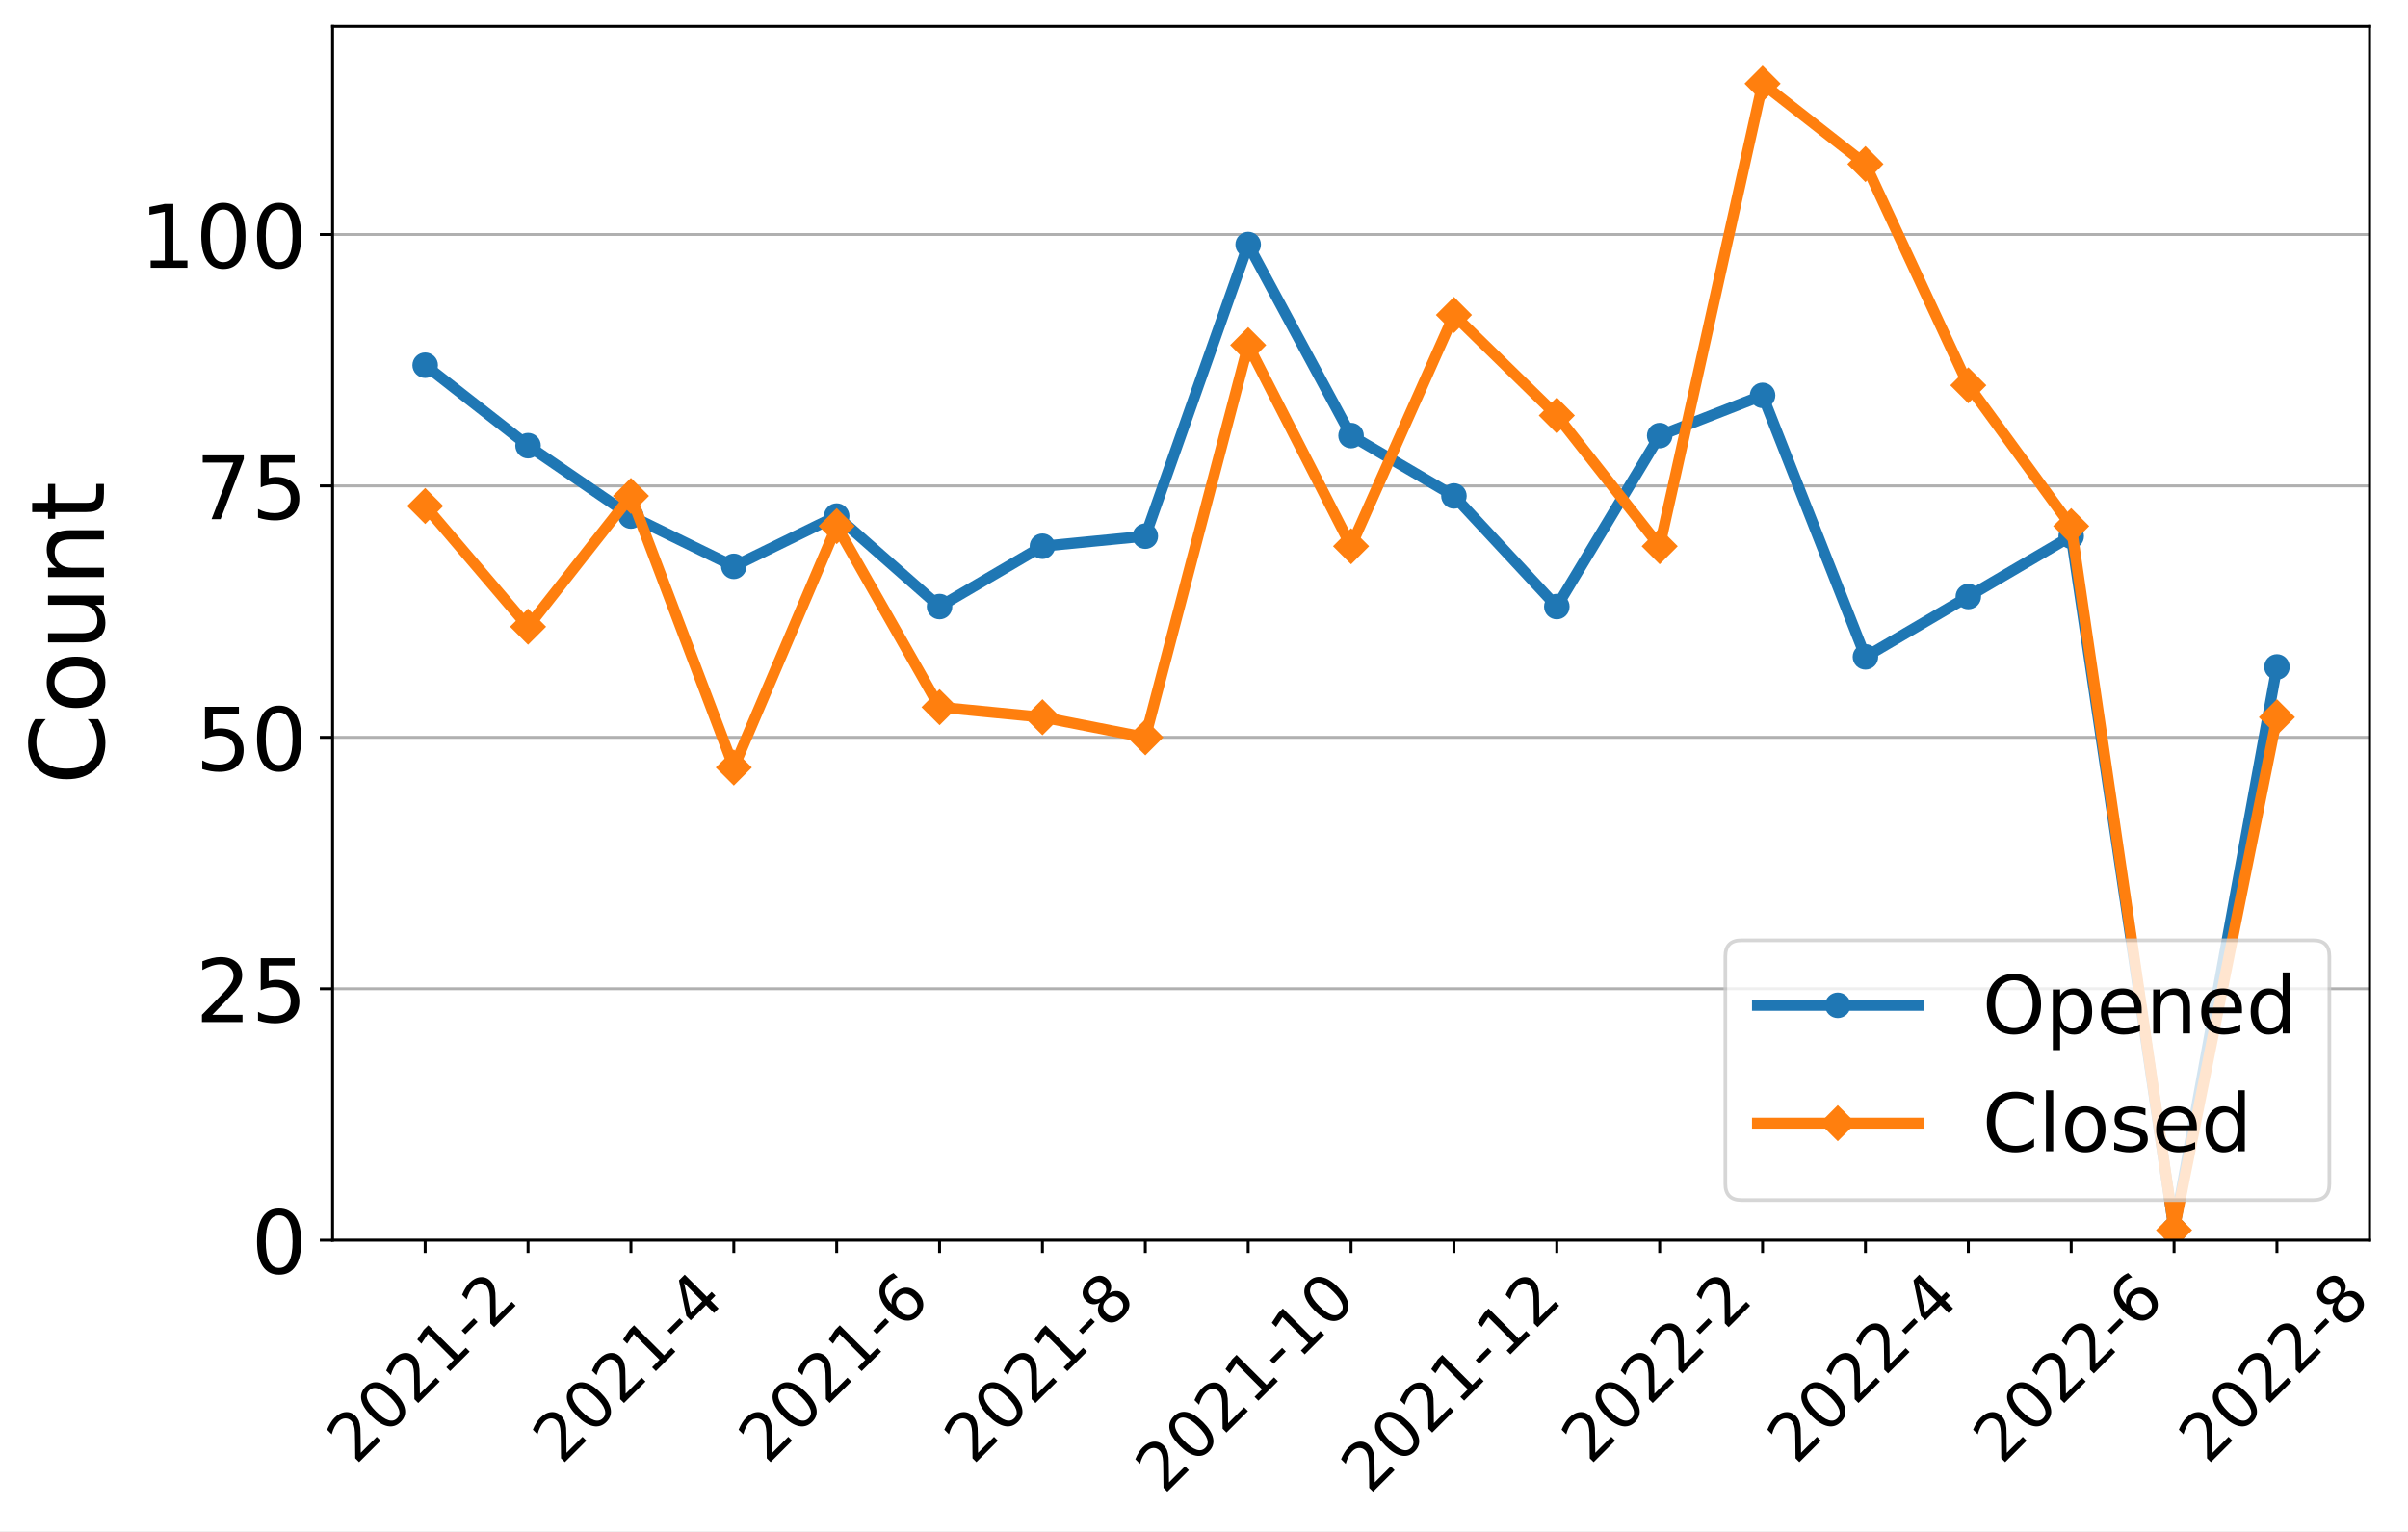
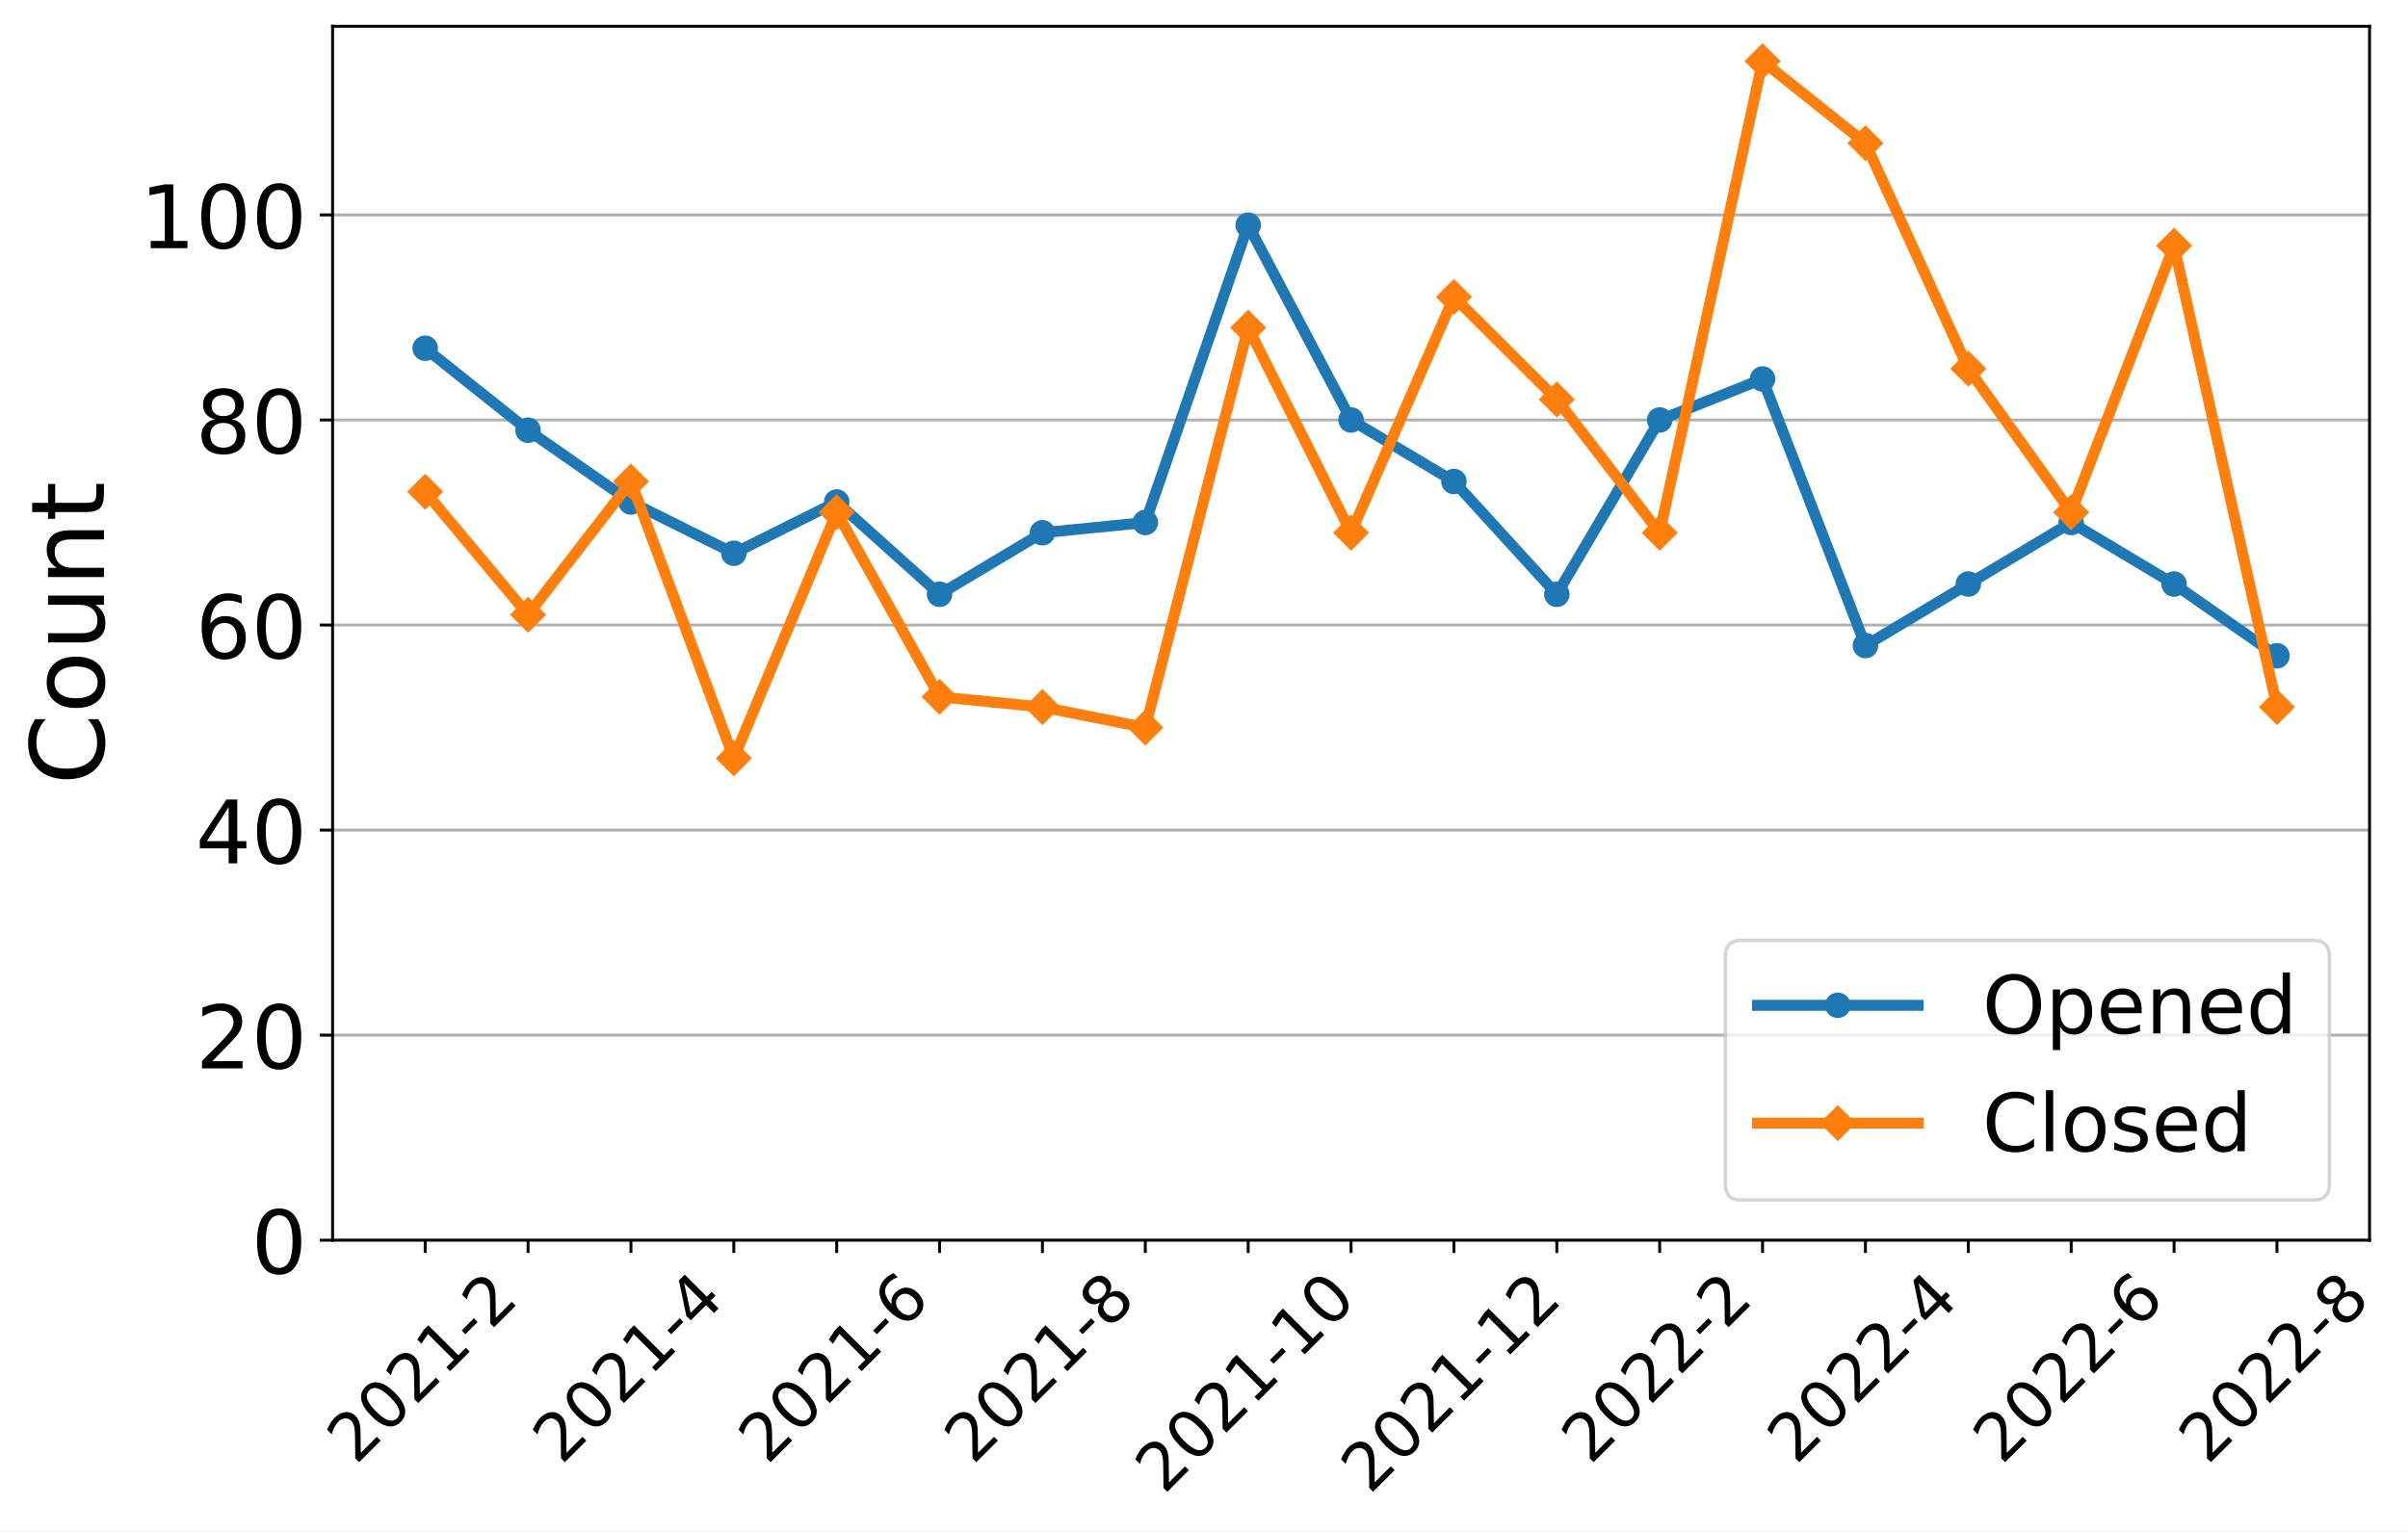
<svg xmlns="http://www.w3.org/2000/svg" xmlns:xlink="http://www.w3.org/1999/xlink" width="659.646pt" height="419.539pt" viewBox="0 0 659.646 419.539" version="1.1">
  <defs>
    <style type="text/css">*{stroke-linejoin: round; stroke-linecap: butt}</style>
  </defs>
  <g id="figure_1">
    <g id="patch_1">
      <path d="M 0 419.539  L 659.646 419.539  L 659.646 0  L 0 0  z " style="fill: #ffffff" />
    </g>
    <g id="axes_1">
      <g id="patch_2">
        <path d="M 91.109 339.84  L 649.109 339.84  L 649.109 7.2  L 91.109 7.2  z " style="fill: #ffffff" />
      </g>
      <g id="matplotlib.axis_1">
        <g id="xtick_1">
          <g id="line2d_1">
            <defs>
-               <path id="m1c53bc1250" d="M 0 0  L 0 3.5  " style="stroke: #000000; stroke-width: 0.8" />
+               <path id="m3f70248555" d="M 0 0  L 0 3.5  " style="stroke: #000000; stroke-width: 0.8" />
            </defs>
            <g>
-               <use xlink:href="#m1c53bc1250" x="116.472" y="339.84" style="stroke: #000000; stroke-width: 0.8" />
+               <use xlink:href="#m3f70248555" x="116.472" y="339.84" style="stroke: #000000; stroke-width: 0.8" />
            </g>
          </g>
          <g id="text_1">
            <g transform="translate(97.44315 401.5939)rotate(-45)scale(0.18 -0.18)">
              <defs>
                <path id="DejaVuSans-32" d="M 1228 531  L 3431 531  L 3431 0  L 469 0  L 469 531  Q 828 903 1448 1529  Q 2069 2156 2228 2338  Q 2531 2678 2651 2914  Q 2772 3150 2772 3378  Q 2772 3750 2511 3984  Q 2250 4219 1831 4219  Q 1534 4219 1204 4116  Q 875 4013 500 3803  L 500 4441  Q 881 4594 1212 4672  Q 1544 4750 1819 4750  Q 2544 4750 2975 4387  Q 3406 4025 3406 3419  Q 3406 3131 3298 2873  Q 3191 2616 2906 2266  Q 2828 2175 2409 1742  Q 1991 1309 1228 531  z " transform="scale(0.015625)" />
                <path id="DejaVuSans-30" d="M 2034 4250  Q 1547 4250 1301 3770  Q 1056 3291 1056 2328  Q 1056 1369 1301 889  Q 1547 409 2034 409  Q 2525 409 2770 889  Q 3016 1369 3016 2328  Q 3016 3291 2770 3770  Q 2525 4250 2034 4250  z M 2034 4750  Q 2819 4750 3233 4129  Q 3647 3509 3647 2328  Q 3647 1150 3233 529  Q 2819 -91 2034 -91  Q 1250 -91 836 529  Q 422 1150 422 2328  Q 422 3509 836 4129  Q 1250 4750 2034 4750  z " transform="scale(0.015625)" />
                <path id="DejaVuSans-31" d="M 794 531  L 1825 531  L 1825 4091  L 703 3866  L 703 4441  L 1819 4666  L 2450 4666  L 2450 531  L 3481 531  L 3481 0  L 794 0  L 794 531  z " transform="scale(0.015625)" />
                <path id="DejaVuSans-2d" d="M 313 2009  L 1997 2009  L 1997 1497  L 313 1497  L 313 2009  z " transform="scale(0.015625)" />
              </defs>
              <use xlink:href="#DejaVuSans-32" />
              <use xlink:href="#DejaVuSans-30" x="63.623" />
              <use xlink:href="#DejaVuSans-32" x="127.246" />
              <use xlink:href="#DejaVuSans-31" x="190.869" />
              <use xlink:href="#DejaVuSans-2d" x="254.492" />
              <use xlink:href="#DejaVuSans-32" x="290.576" />
            </g>
          </g>
        </g>
        <g id="xtick_2">
          <g id="line2d_2">
            <g>
-               <use xlink:href="#m1c53bc1250" x="144.654" y="339.84" style="stroke: #000000; stroke-width: 0.8" />
+               <use xlink:href="#m3f70248555" x="144.654" y="339.84" style="stroke: #000000; stroke-width: 0.8" />
            </g>
          </g>
        </g>
        <g id="xtick_3">
          <g id="line2d_3">
            <g>
-               <use xlink:href="#m1c53bc1250" x="172.836" y="339.84" style="stroke: #000000; stroke-width: 0.8" />
+               <use xlink:href="#m3f70248555" x="172.836" y="339.84" style="stroke: #000000; stroke-width: 0.8" />
            </g>
          </g>
          <g id="text_2">
            <g transform="translate(153.8068 401.5939)rotate(-45)scale(0.18 -0.18)">
              <defs>
                <path id="DejaVuSans-34" d="M 2419 4116  L 825 1625  L 2419 1625  L 2419 4116  z M 2253 4666  L 3047 4666  L 3047 1625  L 3713 1625  L 3713 1100  L 3047 1100  L 3047 0  L 2419 0  L 2419 1100  L 313 1100  L 313 1709  L 2253 4666  z " transform="scale(0.015625)" />
              </defs>
              <use xlink:href="#DejaVuSans-32" />
              <use xlink:href="#DejaVuSans-30" x="63.623" />
              <use xlink:href="#DejaVuSans-32" x="127.246" />
              <use xlink:href="#DejaVuSans-31" x="190.869" />
              <use xlink:href="#DejaVuSans-2d" x="254.492" />
              <use xlink:href="#DejaVuSans-34" x="290.576" />
            </g>
          </g>
        </g>
        <g id="xtick_4">
          <g id="line2d_4">
            <g>
-               <use xlink:href="#m1c53bc1250" x="201.018" y="339.84" style="stroke: #000000; stroke-width: 0.8" />
+               <use xlink:href="#m3f70248555" x="201.018" y="339.84" style="stroke: #000000; stroke-width: 0.8" />
            </g>
          </g>
        </g>
        <g id="xtick_5">
          <g id="line2d_5">
            <g>
-               <use xlink:href="#m1c53bc1250" x="229.2" y="339.84" style="stroke: #000000; stroke-width: 0.8" />
+               <use xlink:href="#m3f70248555" x="229.2" y="339.84" style="stroke: #000000; stroke-width: 0.8" />
            </g>
          </g>
          <g id="text_3">
            <g transform="translate(210.1704 401.5939)rotate(-45)scale(0.18 -0.18)">
              <defs>
                <path id="DejaVuSans-36" d="M 2113 2584  Q 1688 2584 1439 2293  Q 1191 2003 1191 1497  Q 1191 994 1439 701  Q 1688 409 2113 409  Q 2538 409 2786 701  Q 3034 994 3034 1497  Q 3034 2003 2786 2293  Q 2538 2584 2113 2584  z M 3366 4563  L 3366 3988  Q 3128 4100 2886 4159  Q 2644 4219 2406 4219  Q 1781 4219 1451 3797  Q 1122 3375 1075 2522  Q 1259 2794 1537 2939  Q 1816 3084 2150 3084  Q 2853 3084 3261 2657  Q 3669 2231 3669 1497  Q 3669 778 3244 343  Q 2819 -91 2113 -91  Q 1303 -91 875 529  Q 447 1150 447 2328  Q 447 3434 972 4092  Q 1497 4750 2381 4750  Q 2619 4750 2861 4703  Q 3103 4656 3366 4563  z " transform="scale(0.015625)" />
              </defs>
              <use xlink:href="#DejaVuSans-32" />
              <use xlink:href="#DejaVuSans-30" x="63.623" />
              <use xlink:href="#DejaVuSans-32" x="127.246" />
              <use xlink:href="#DejaVuSans-31" x="190.869" />
              <use xlink:href="#DejaVuSans-2d" x="254.492" />
              <use xlink:href="#DejaVuSans-36" x="290.576" />
            </g>
          </g>
        </g>
        <g id="xtick_6">
          <g id="line2d_6">
            <g>
-               <use xlink:href="#m1c53bc1250" x="257.381" y="339.84" style="stroke: #000000; stroke-width: 0.8" />
+               <use xlink:href="#m3f70248555" x="257.381" y="339.84" style="stroke: #000000; stroke-width: 0.8" />
            </g>
          </g>
        </g>
        <g id="xtick_7">
          <g id="line2d_7">
            <g>
-               <use xlink:href="#m1c53bc1250" x="285.563" y="339.84" style="stroke: #000000; stroke-width: 0.8" />
+               <use xlink:href="#m3f70248555" x="285.563" y="339.84" style="stroke: #000000; stroke-width: 0.8" />
            </g>
          </g>
          <g id="text_4">
            <g transform="translate(266.5341 401.5939)rotate(-45)scale(0.18 -0.18)">
              <defs>
                <path id="DejaVuSans-38" d="M 2034 2216  Q 1584 2216 1326 1975  Q 1069 1734 1069 1313  Q 1069 891 1326 650  Q 1584 409 2034 409  Q 2484 409 2743 651  Q 3003 894 3003 1313  Q 3003 1734 2745 1975  Q 2488 2216 2034 2216  z M 1403 2484  Q 997 2584 770 2862  Q 544 3141 544 3541  Q 544 4100 942 4425  Q 1341 4750 2034 4750  Q 2731 4750 3128 4425  Q 3525 4100 3525 3541  Q 3525 3141 3298 2862  Q 3072 2584 2669 2484  Q 3125 2378 3379 2068  Q 3634 1759 3634 1313  Q 3634 634 3220 271  Q 2806 -91 2034 -91  Q 1263 -91 848 271  Q 434 634 434 1313  Q 434 1759 690 2068  Q 947 2378 1403 2484  z M 1172 3481  Q 1172 3119 1398 2916  Q 1625 2713 2034 2713  Q 2441 2713 2670 2916  Q 2900 3119 2900 3481  Q 2900 3844 2670 4047  Q 2441 4250 2034 4250  Q 1625 4250 1398 4047  Q 1172 3844 1172 3481  z " transform="scale(0.015625)" />
              </defs>
              <use xlink:href="#DejaVuSans-32" />
              <use xlink:href="#DejaVuSans-30" x="63.623" />
              <use xlink:href="#DejaVuSans-32" x="127.246" />
              <use xlink:href="#DejaVuSans-31" x="190.869" />
              <use xlink:href="#DejaVuSans-2d" x="254.492" />
              <use xlink:href="#DejaVuSans-38" x="290.576" />
            </g>
          </g>
        </g>
        <g id="xtick_8">
          <g id="line2d_8">
            <g>
-               <use xlink:href="#m1c53bc1250" x="313.745" y="339.84" style="stroke: #000000; stroke-width: 0.8" />
+               <use xlink:href="#m3f70248555" x="313.745" y="339.84" style="stroke: #000000; stroke-width: 0.8" />
            </g>
          </g>
        </g>
        <g id="xtick_9">
          <g id="line2d_9">
            <g>
-               <use xlink:href="#m1c53bc1250" x="341.927" y="339.84" style="stroke: #000000; stroke-width: 0.8" />
+               <use xlink:href="#m3f70248555" x="341.927" y="339.84" style="stroke: #000000; stroke-width: 0.8" />
            </g>
          </g>
          <g id="text_5">
            <g transform="translate(318.8486 409.6921)rotate(-45)scale(0.18 -0.18)">
              <use xlink:href="#DejaVuSans-32" />
              <use xlink:href="#DejaVuSans-30" x="63.623" />
              <use xlink:href="#DejaVuSans-32" x="127.246" />
              <use xlink:href="#DejaVuSans-31" x="190.869" />
              <use xlink:href="#DejaVuSans-2d" x="254.492" />
              <use xlink:href="#DejaVuSans-31" x="290.576" />
              <use xlink:href="#DejaVuSans-30" x="354.199" />
            </g>
          </g>
        </g>
        <g id="xtick_10">
          <g id="line2d_10">
            <g>
-               <use xlink:href="#m1c53bc1250" x="370.109" y="339.84" style="stroke: #000000; stroke-width: 0.8" />
+               <use xlink:href="#m3f70248555" x="370.109" y="339.84" style="stroke: #000000; stroke-width: 0.8" />
            </g>
          </g>
        </g>
        <g id="xtick_11">
          <g id="line2d_11">
            <g>
-               <use xlink:href="#m1c53bc1250" x="398.291" y="339.84" style="stroke: #000000; stroke-width: 0.8" />
+               <use xlink:href="#m3f70248555" x="398.291" y="339.84" style="stroke: #000000; stroke-width: 0.8" />
            </g>
          </g>
          <g id="text_6">
            <g transform="translate(375.2123 409.6921)rotate(-45)scale(0.18 -0.18)">
              <use xlink:href="#DejaVuSans-32" />
              <use xlink:href="#DejaVuSans-30" x="63.623" />
              <use xlink:href="#DejaVuSans-32" x="127.246" />
              <use xlink:href="#DejaVuSans-31" x="190.869" />
              <use xlink:href="#DejaVuSans-2d" x="254.492" />
              <use xlink:href="#DejaVuSans-31" x="290.576" />
              <use xlink:href="#DejaVuSans-32" x="354.199" />
            </g>
          </g>
        </g>
        <g id="xtick_12">
          <g id="line2d_12">
            <g>
-               <use xlink:href="#m1c53bc1250" x="426.472" y="339.84" style="stroke: #000000; stroke-width: 0.8" />
+               <use xlink:href="#m3f70248555" x="426.472" y="339.84" style="stroke: #000000; stroke-width: 0.8" />
            </g>
          </g>
        </g>
        <g id="xtick_13">
          <g id="line2d_13">
            <g>
-               <use xlink:href="#m1c53bc1250" x="454.654" y="339.84" style="stroke: #000000; stroke-width: 0.8" />
+               <use xlink:href="#m3f70248555" x="454.654" y="339.84" style="stroke: #000000; stroke-width: 0.8" />
            </g>
          </g>
          <g id="text_7">
            <g transform="translate(435.625 401.5939)rotate(-45)scale(0.18 -0.18)">
              <use xlink:href="#DejaVuSans-32" />
              <use xlink:href="#DejaVuSans-30" x="63.623" />
              <use xlink:href="#DejaVuSans-32" x="127.246" />
              <use xlink:href="#DejaVuSans-32" x="190.869" />
              <use xlink:href="#DejaVuSans-2d" x="254.492" />
              <use xlink:href="#DejaVuSans-32" x="290.576" />
            </g>
          </g>
        </g>
        <g id="xtick_14">
          <g id="line2d_14">
            <g>
-               <use xlink:href="#m1c53bc1250" x="482.836" y="339.84" style="stroke: #000000; stroke-width: 0.8" />
+               <use xlink:href="#m3f70248555" x="482.836" y="339.84" style="stroke: #000000; stroke-width: 0.8" />
            </g>
          </g>
        </g>
        <g id="xtick_15">
          <g id="line2d_15">
            <g>
-               <use xlink:href="#m1c53bc1250" x="511.018" y="339.84" style="stroke: #000000; stroke-width: 0.8" />
+               <use xlink:href="#m3f70248555" x="511.018" y="339.84" style="stroke: #000000; stroke-width: 0.8" />
            </g>
          </g>
          <g id="text_8">
            <g transform="translate(491.9886 401.5939)rotate(-45)scale(0.18 -0.18)">
              <use xlink:href="#DejaVuSans-32" />
              <use xlink:href="#DejaVuSans-30" x="63.623" />
              <use xlink:href="#DejaVuSans-32" x="127.246" />
              <use xlink:href="#DejaVuSans-32" x="190.869" />
              <use xlink:href="#DejaVuSans-2d" x="254.492" />
              <use xlink:href="#DejaVuSans-34" x="290.576" />
            </g>
          </g>
        </g>
        <g id="xtick_16">
          <g id="line2d_16">
            <g>
-               <use xlink:href="#m1c53bc1250" x="539.2" y="339.84" style="stroke: #000000; stroke-width: 0.8" />
+               <use xlink:href="#m3f70248555" x="539.2" y="339.84" style="stroke: #000000; stroke-width: 0.8" />
            </g>
          </g>
        </g>
        <g id="xtick_17">
          <g id="line2d_17">
            <g>
-               <use xlink:href="#m1c53bc1250" x="567.381" y="339.84" style="stroke: #000000; stroke-width: 0.8" />
+               <use xlink:href="#m3f70248555" x="567.381" y="339.84" style="stroke: #000000; stroke-width: 0.8" />
            </g>
          </g>
          <g id="text_9">
            <g transform="translate(548.3522 401.5939)rotate(-45)scale(0.18 -0.18)">
              <use xlink:href="#DejaVuSans-32" />
              <use xlink:href="#DejaVuSans-30" x="63.623" />
              <use xlink:href="#DejaVuSans-32" x="127.246" />
              <use xlink:href="#DejaVuSans-32" x="190.869" />
              <use xlink:href="#DejaVuSans-2d" x="254.492" />
              <use xlink:href="#DejaVuSans-36" x="290.576" />
            </g>
          </g>
        </g>
        <g id="xtick_18">
          <g id="line2d_18">
            <g>
-               <use xlink:href="#m1c53bc1250" x="595.563" y="339.84" style="stroke: #000000; stroke-width: 0.8" />
+               <use xlink:href="#m3f70248555" x="595.563" y="339.84" style="stroke: #000000; stroke-width: 0.8" />
            </g>
          </g>
        </g>
        <g id="xtick_19">
          <g id="line2d_19">
            <g>
-               <use xlink:href="#m1c53bc1250" x="623.745" y="339.84" style="stroke: #000000; stroke-width: 0.8" />
+               <use xlink:href="#m3f70248555" x="623.745" y="339.84" style="stroke: #000000; stroke-width: 0.8" />
            </g>
          </g>
          <g id="text_10">
            <g transform="translate(604.7159 401.5939)rotate(-45)scale(0.18 -0.18)">
              <use xlink:href="#DejaVuSans-32" />
              <use xlink:href="#DejaVuSans-30" x="63.623" />
              <use xlink:href="#DejaVuSans-32" x="127.246" />
              <use xlink:href="#DejaVuSans-32" x="190.869" />
              <use xlink:href="#DejaVuSans-2d" x="254.492" />
              <use xlink:href="#DejaVuSans-38" x="290.576" />
            </g>
          </g>
        </g>
      </g>
      <g id="matplotlib.axis_2">
        <g id="ytick_1">
          <g id="line2d_20">
-             <path d="M 91.109 339.84  L 649.109 339.84  " clip-path="url(#p3080a5e654)" style="fill: none; stroke: #b0b0b0; stroke-width: 0.8; stroke-linecap: square" />
+             <path d="M 91.109 339.84  L 649.109 339.84  " clip-path="url(#pd05392cc55)" style="fill: none; stroke: #b0b0b0; stroke-width: 0.8; stroke-linecap: square" />
          </g>
          <g id="line2d_21">
            <defs>
-               <path id="m4e6ace8e5a" d="M 0 0  L -3.5 0  " style="stroke: #000000; stroke-width: 0.8" />
+               <path id="mc7fe0d8c29" d="M 0 0  L -3.5 0  " style="stroke: #000000; stroke-width: 0.8" />
            </defs>
            <g>
-               <use xlink:href="#m4e6ace8e5a" x="91.109" y="339.84" style="stroke: #000000; stroke-width: 0.8" />
+               <use xlink:href="#mc7fe0d8c29" x="91.109" y="339.84" style="stroke: #000000; stroke-width: 0.8" />
            </g>
          </g>
          <g id="text_11">
            <g transform="translate(68.83875 348.9581)scale(0.24 -0.24)">
              <use xlink:href="#DejaVuSans-30" />
            </g>
          </g>
        </g>
        <g id="ytick_2">
          <g id="line2d_22">
-             <path d="M 91.109 270.942  L 649.109 270.942  " clip-path="url(#p3080a5e654)" style="fill: none; stroke: #b0b0b0; stroke-width: 0.8; stroke-linecap: square" />
+             <path d="M 91.109 283.651  L 649.109 283.651  " clip-path="url(#pd05392cc55)" style="fill: none; stroke: #b0b0b0; stroke-width: 0.8; stroke-linecap: square" />
          </g>
          <g id="line2d_23">
            <g>
-               <use xlink:href="#m4e6ace8e5a" x="91.109" y="270.942" style="stroke: #000000; stroke-width: 0.8" />
+               <use xlink:href="#mc7fe0d8c29" x="91.109" y="283.651" style="stroke: #000000; stroke-width: 0.8" />
            </g>
          </g>
          <g id="text_12">
-             <g transform="translate(53.56875 280.06)scale(0.24 -0.24)">
-               <defs>
-                 <path id="DejaVuSans-35" d="M 691 4666  L 3169 4666  L 3169 4134  L 1269 4134  L 1269 2991  Q 1406 3038 1543 3061  Q 1681 3084 1819 3084  Q 2600 3084 3056 2656  Q 3513 2228 3513 1497  Q 3513 744 3044 326  Q 2575 -91 1722 -91  Q 1428 -91 1123 -41  Q 819 9 494 109  L 494 744  Q 775 591 1075 516  Q 1375 441 1709 441  Q 2250 441 2565 725  Q 2881 1009 2881 1497  Q 2881 1984 2565 2268  Q 2250 2553 1709 2553  Q 1456 2553 1204 2497  Q 953 2441 691 2322  L 691 4666  z " transform="scale(0.015625)" />
-               </defs>
-               <use xlink:href="#DejaVuSans-32" />
-               <use xlink:href="#DejaVuSans-35" x="63.623" />
+             <g transform="translate(53.56875 292.7689)scale(0.24 -0.24)">
+               <use xlink:href="#DejaVuSans-32" />
+               <use xlink:href="#DejaVuSans-30" x="63.623" />
            </g>
          </g>
        </g>
        <g id="ytick_3">
          <g id="line2d_24">
-             <path d="M 91.109 202.044  L 649.109 202.044  " clip-path="url(#p3080a5e654)" style="fill: none; stroke: #b0b0b0; stroke-width: 0.8; stroke-linecap: square" />
+             <path d="M 91.109 227.462  L 649.109 227.462  " clip-path="url(#pd05392cc55)" style="fill: none; stroke: #b0b0b0; stroke-width: 0.8; stroke-linecap: square" />
          </g>
          <g id="line2d_25">
            <g>
-               <use xlink:href="#m4e6ace8e5a" x="91.109" y="202.044" style="stroke: #000000; stroke-width: 0.8" />
+               <use xlink:href="#mc7fe0d8c29" x="91.109" y="227.462" style="stroke: #000000; stroke-width: 0.8" />
            </g>
          </g>
          <g id="text_13">
-             <g transform="translate(53.56875 211.1619)scale(0.24 -0.24)">
-               <use xlink:href="#DejaVuSans-35" />
+             <g transform="translate(53.56875 236.5797)scale(0.24 -0.24)">
+               <use xlink:href="#DejaVuSans-34" />
              <use xlink:href="#DejaVuSans-30" x="63.623" />
            </g>
          </g>
        </g>
        <g id="ytick_4">
          <g id="line2d_26">
-             <path d="M 91.109 133.146  L 649.109 133.146  " clip-path="url(#p3080a5e654)" style="fill: none; stroke: #b0b0b0; stroke-width: 0.8; stroke-linecap: square" />
+             <path d="M 91.109 171.272  L 649.109 171.272  " clip-path="url(#pd05392cc55)" style="fill: none; stroke: #b0b0b0; stroke-width: 0.8; stroke-linecap: square" />
          </g>
          <g id="line2d_27">
            <g>
-               <use xlink:href="#m4e6ace8e5a" x="91.109" y="133.146" style="stroke: #000000; stroke-width: 0.8" />
+               <use xlink:href="#mc7fe0d8c29" x="91.109" y="171.272" style="stroke: #000000; stroke-width: 0.8" />
            </g>
          </g>
          <g id="text_14">
-             <g transform="translate(53.56875 142.2638)scale(0.24 -0.24)">
-               <defs>
-                 <path id="DejaVuSans-37" d="M 525 4666  L 3525 4666  L 3525 4397  L 1831 0  L 1172 0  L 2766 4134  L 525 4134  L 525 4666  z " transform="scale(0.015625)" />
-               </defs>
-               <use xlink:href="#DejaVuSans-37" />
-               <use xlink:href="#DejaVuSans-35" x="63.623" />
+             <g transform="translate(53.56875 180.3906)scale(0.24 -0.24)">
+               <use xlink:href="#DejaVuSans-36" />
+               <use xlink:href="#DejaVuSans-30" x="63.623" />
            </g>
          </g>
        </g>
        <g id="ytick_5">
          <g id="line2d_28">
-             <path d="M 91.109 64.248  L 649.109 64.248  " clip-path="url(#p3080a5e654)" style="fill: none; stroke: #b0b0b0; stroke-width: 0.8; stroke-linecap: square" />
+             <path d="M 91.109 115.083  L 649.109 115.083  " clip-path="url(#pd05392cc55)" style="fill: none; stroke: #b0b0b0; stroke-width: 0.8; stroke-linecap: square" />
          </g>
          <g id="line2d_29">
            <g>
-               <use xlink:href="#m4e6ace8e5a" x="91.109" y="64.248" style="stroke: #000000; stroke-width: 0.8" />
+               <use xlink:href="#mc7fe0d8c29" x="91.109" y="115.083" style="stroke: #000000; stroke-width: 0.8" />
            </g>
          </g>
          <g id="text_15">
-             <g transform="translate(38.29875 73.36575)scale(0.24 -0.24)">
+             <g transform="translate(53.56875 124.2014)scale(0.24 -0.24)">
+               <use xlink:href="#DejaVuSans-38" />
+               <use xlink:href="#DejaVuSans-30" x="63.623" />
+             </g>
+           </g>
+         </g>
+         <g id="ytick_6">
+           <g id="line2d_30">
+             <path d="M 91.109 58.894  L 649.109 58.894  " clip-path="url(#pd05392cc55)" style="fill: none; stroke: #b0b0b0; stroke-width: 0.8; stroke-linecap: square" />
+           </g>
+           <g id="line2d_31">
+             <g>
+               <use xlink:href="#mc7fe0d8c29" x="91.109" y="58.894" style="stroke: #000000; stroke-width: 0.8" />
+             </g>
+           </g>
+           <g id="text_16">
+             <g transform="translate(38.29875 68.01218)scale(0.24 -0.24)">
              <use xlink:href="#DejaVuSans-31" />
              <use xlink:href="#DejaVuSans-30" x="63.623" />
              <use xlink:href="#DejaVuSans-30" x="127.246" />
            </g>
          </g>
        </g>
-         <g id="text_16">
+         <g id="text_17">
          <g transform="translate(28.47563 215.0956)rotate(-90)scale(0.28 -0.28)">
            <defs>
              <path id="DejaVuSans-43" d="M 4122 4306  L 4122 3641  Q 3803 3938 3442 4084  Q 3081 4231 2675 4231  Q 1875 4231 1450 3742  Q 1025 3253 1025 2328  Q 1025 1406 1450 917  Q 1875 428 2675 428  Q 3081 428 3442 575  Q 3803 722 4122 1019  L 4122 359  Q 3791 134 3420 21  Q 3050 -91 2638 -91  Q 1578 -91 968 557  Q 359 1206 359 2328  Q 359 3453 968 4101  Q 1578 4750 2638 4750  Q 3056 4750 3426 4639  Q 3797 4528 4122 4306  z " transform="scale(0.015625)" />
              <path id="DejaVuSans-6f" d="M 1959 3097  Q 1497 3097 1228 2736  Q 959 2375 959 1747  Q 959 1119 1226 758  Q 1494 397 1959 397  Q 2419 397 2687 759  Q 2956 1122 2956 1747  Q 2956 2369 2687 2733  Q 2419 3097 1959 3097  z M 1959 3584  Q 2709 3584 3137 3096  Q 3566 2609 3566 1747  Q 3566 888 3137 398  Q 2709 -91 1959 -91  Q 1206 -91 779 398  Q 353 888 353 1747  Q 353 2609 779 3096  Q 1206 3584 1959 3584  z " transform="scale(0.015625)" />
              <path id="DejaVuSans-75" d="M 544 1381  L 544 3500  L 1119 3500  L 1119 1403  Q 1119 906 1312 657  Q 1506 409 1894 409  Q 2359 409 2629 706  Q 2900 1003 2900 1516  L 2900 3500  L 3475 3500  L 3475 0  L 2900 0  L 2900 538  Q 2691 219 2414 64  Q 2138 -91 1772 -91  Q 1169 -91 856 284  Q 544 659 544 1381  z M 1991 3584  L 1991 3584  z " transform="scale(0.015625)" />
              <path id="DejaVuSans-6e" d="M 3513 2113  L 3513 0  L 2938 0  L 2938 2094  Q 2938 2591 2744 2837  Q 2550 3084 2163 3084  Q 1697 3084 1428 2787  Q 1159 2491 1159 1978  L 1159 0  L 581 0  L 581 3500  L 1159 3500  L 1159 2956  Q 1366 3272 1645 3428  Q 1925 3584 2291 3584  Q 2894 3584 3203 3211  Q 3513 2838 3513 2113  z " transform="scale(0.015625)" />
              <path id="DejaVuSans-74" d="M 1172 4494  L 1172 3500  L 2356 3500  L 2356 3053  L 1172 3053  L 1172 1153  Q 1172 725 1289 603  Q 1406 481 1766 481  L 2356 481  L 2356 0  L 1766 0  Q 1100 0 847 248  Q 594 497 594 1153  L 594 3053  L 172 3053  L 172 3500  L 594 3500  L 594 4494  L 1172 4494  z " transform="scale(0.015625)" />
            </defs>
            <use xlink:href="#DejaVuSans-43" />
            <use xlink:href="#DejaVuSans-6f" x="69.824" />
            <use xlink:href="#DejaVuSans-75" x="131.006" />
            <use xlink:href="#DejaVuSans-6e" x="194.385" />
            <use xlink:href="#DejaVuSans-74" x="257.764" />
          </g>
        </g>
      </g>
-       <g id="line2d_30">
-         <path d="M 116.472 100.075  L 144.654 122.122  L 172.836 141.413  L 201.018 155.193  L 229.2 141.413  L 257.381 166.217  L 285.563 149.681  L 313.745 146.925  L 341.927 67.004  L 370.109 119.366  L 398.291 135.902  L 426.472 166.217  L 454.654 119.366  L 482.836 108.342  L 511.018 179.996  L 539.2 163.461  L 567.381 146.925  L 595.563 337.084  L 623.745 182.752  " clip-path="url(#p3080a5e654)" style="fill: none; stroke: #1f77b4; stroke-width: 3; stroke-linecap: square" />
+       <g id="line2d_32">
+         <path d="M 116.472 95.417  L 144.654 117.893  L 172.836 137.559  L 201.018 151.606  L 229.2 137.559  L 257.381 162.844  L 285.563 145.987  L 313.745 143.178  L 341.927 61.704  L 370.109 115.083  L 398.291 131.94  L 426.472 162.844  L 454.654 115.083  L 482.836 103.845  L 511.018 176.891  L 539.2 160.035  L 567.381 143.178  L 595.563 160.035  L 623.745 179.701  " clip-path="url(#pd05392cc55)" style="fill: none; stroke: #1f77b4; stroke-width: 3; stroke-linecap: square" />
        <defs>
-           <path id="m5ba049f294" d="M 0 3  C 0.796 3 1.559 2.684 2.121 2.121  C 2.684 1.559 3 0.796 3 0  C 3 -0.796 2.684 -1.559 2.121 -2.121  C 1.559 -2.684 0.796 -3 0 -3  C -0.796 -3 -1.559 -2.684 -2.121 -2.121  C -2.684 -1.559 -3 -0.796 -3 0  C -3 0.796 -2.684 1.559 -2.121 2.121  C -1.559 2.684 -0.796 3 0 3  z " style="stroke: #1f77b4" />
+           <path id="mc993e4b21a" d="M 0 3  C 0.796 3 1.559 2.684 2.121 2.121  C 2.684 1.559 3 0.796 3 0  C 3 -0.796 2.684 -1.559 2.121 -2.121  C 1.559 -2.684 0.796 -3 0 -3  C -0.796 -3 -1.559 -2.684 -2.121 -2.121  C -2.684 -1.559 -3 -0.796 -3 0  C -3 0.796 -2.684 1.559 -2.121 2.121  C -1.559 2.684 -0.796 3 0 3  z " style="stroke: #1f77b4" />
        </defs>
-         <g clip-path="url(#p3080a5e654)">
-           <use xlink:href="#m5ba049f294" x="116.472" y="100.075" style="fill: #1f77b4; stroke: #1f77b4" />
-           <use xlink:href="#m5ba049f294" x="144.654" y="122.122" style="fill: #1f77b4; stroke: #1f77b4" />
-           <use xlink:href="#m5ba049f294" x="172.836" y="141.413" style="fill: #1f77b4; stroke: #1f77b4" />
-           <use xlink:href="#m5ba049f294" x="201.018" y="155.193" style="fill: #1f77b4; stroke: #1f77b4" />
-           <use xlink:href="#m5ba049f294" x="229.2" y="141.413" style="fill: #1f77b4; stroke: #1f77b4" />
-           <use xlink:href="#m5ba049f294" x="257.381" y="166.217" style="fill: #1f77b4; stroke: #1f77b4" />
-           <use xlink:href="#m5ba049f294" x="285.563" y="149.681" style="fill: #1f77b4; stroke: #1f77b4" />
-           <use xlink:href="#m5ba049f294" x="313.745" y="146.925" style="fill: #1f77b4; stroke: #1f77b4" />
-           <use xlink:href="#m5ba049f294" x="341.927" y="67.004" style="fill: #1f77b4; stroke: #1f77b4" />
-           <use xlink:href="#m5ba049f294" x="370.109" y="119.366" style="fill: #1f77b4; stroke: #1f77b4" />
-           <use xlink:href="#m5ba049f294" x="398.291" y="135.902" style="fill: #1f77b4; stroke: #1f77b4" />
-           <use xlink:href="#m5ba049f294" x="426.472" y="166.217" style="fill: #1f77b4; stroke: #1f77b4" />
-           <use xlink:href="#m5ba049f294" x="454.654" y="119.366" style="fill: #1f77b4; stroke: #1f77b4" />
-           <use xlink:href="#m5ba049f294" x="482.836" y="108.342" style="fill: #1f77b4; stroke: #1f77b4" />
-           <use xlink:href="#m5ba049f294" x="511.018" y="179.996" style="fill: #1f77b4; stroke: #1f77b4" />
-           <use xlink:href="#m5ba049f294" x="539.2" y="163.461" style="fill: #1f77b4; stroke: #1f77b4" />
-           <use xlink:href="#m5ba049f294" x="567.381" y="146.925" style="fill: #1f77b4; stroke: #1f77b4" />
-           <use xlink:href="#m5ba049f294" x="595.563" y="337.084" style="fill: #1f77b4; stroke: #1f77b4" />
-           <use xlink:href="#m5ba049f294" x="623.745" y="182.752" style="fill: #1f77b4; stroke: #1f77b4" />
-         </g>
-       </g>
-       <g id="line2d_31">
-         <path d="M 116.472 138.658  L 144.654 171.729  L 172.836 135.902  L 201.018 210.312  L 229.2 144.169  L 257.381 193.776  L 285.563 196.532  L 313.745 202.044  L 341.927 94.563  L 370.109 149.681  L 398.291 86.295  L 426.472 113.854  L 454.654 149.681  L 482.836 22.909  L 511.018 44.956  L 539.2 105.586  L 567.381 144.169  L 595.563 337.084  L 623.745 196.532  " clip-path="url(#p3080a5e654)" style="fill: none; stroke: #ff7f0e; stroke-width: 3; stroke-linecap: square" />
+         <g clip-path="url(#pd05392cc55)">
+           <use xlink:href="#mc993e4b21a" x="116.472" y="95.417" style="fill: #1f77b4; stroke: #1f77b4" />
+           <use xlink:href="#mc993e4b21a" x="144.654" y="117.893" style="fill: #1f77b4; stroke: #1f77b4" />
+           <use xlink:href="#mc993e4b21a" x="172.836" y="137.559" style="fill: #1f77b4; stroke: #1f77b4" />
+           <use xlink:href="#mc993e4b21a" x="201.018" y="151.606" style="fill: #1f77b4; stroke: #1f77b4" />
+           <use xlink:href="#mc993e4b21a" x="229.2" y="137.559" style="fill: #1f77b4; stroke: #1f77b4" />
+           <use xlink:href="#mc993e4b21a" x="257.381" y="162.844" style="fill: #1f77b4; stroke: #1f77b4" />
+           <use xlink:href="#mc993e4b21a" x="285.563" y="145.987" style="fill: #1f77b4; stroke: #1f77b4" />
+           <use xlink:href="#mc993e4b21a" x="313.745" y="143.178" style="fill: #1f77b4; stroke: #1f77b4" />
+           <use xlink:href="#mc993e4b21a" x="341.927" y="61.704" style="fill: #1f77b4; stroke: #1f77b4" />
+           <use xlink:href="#mc993e4b21a" x="370.109" y="115.083" style="fill: #1f77b4; stroke: #1f77b4" />
+           <use xlink:href="#mc993e4b21a" x="398.291" y="131.94" style="fill: #1f77b4; stroke: #1f77b4" />
+           <use xlink:href="#mc993e4b21a" x="426.472" y="162.844" style="fill: #1f77b4; stroke: #1f77b4" />
+           <use xlink:href="#mc993e4b21a" x="454.654" y="115.083" style="fill: #1f77b4; stroke: #1f77b4" />
+           <use xlink:href="#mc993e4b21a" x="482.836" y="103.845" style="fill: #1f77b4; stroke: #1f77b4" />
+           <use xlink:href="#mc993e4b21a" x="511.018" y="176.891" style="fill: #1f77b4; stroke: #1f77b4" />
+           <use xlink:href="#mc993e4b21a" x="539.2" y="160.035" style="fill: #1f77b4; stroke: #1f77b4" />
+           <use xlink:href="#mc993e4b21a" x="567.381" y="143.178" style="fill: #1f77b4; stroke: #1f77b4" />
+           <use xlink:href="#mc993e4b21a" x="595.563" y="160.035" style="fill: #1f77b4; stroke: #1f77b4" />
+           <use xlink:href="#mc993e4b21a" x="623.745" y="179.701" style="fill: #1f77b4; stroke: #1f77b4" />
+         </g>
+       </g>
+       <g id="line2d_33">
+         <path d="M 116.472 134.749  L 144.654 168.463  L 172.836 131.94  L 201.018 207.795  L 229.2 140.368  L 257.381 190.939  L 285.563 193.748  L 313.745 199.367  L 341.927 89.798  L 370.109 145.987  L 398.291 81.37  L 426.472 109.464  L 454.654 145.987  L 482.836 16.752  L 511.018 39.228  L 539.2 101.036  L 567.381 140.368  L 595.563 67.322  L 623.745 193.748  " clip-path="url(#pd05392cc55)" style="fill: none; stroke: #ff7f0e; stroke-width: 3; stroke-linecap: square" />
        <defs>
-           <path id="m7b4613b149" d="M -0 4.243  L 4.243 0  L 0 -4.243  L -4.243 -0  z " style="stroke: #ff7f0e; stroke-linejoin: miter" />
+           <path id="m04c354f901" d="M -0 4.243  L 4.243 0  L 0 -4.243  L -4.243 -0  z " style="stroke: #ff7f0e; stroke-linejoin: miter" />
        </defs>
-         <g clip-path="url(#p3080a5e654)">
-           <use xlink:href="#m7b4613b149" x="116.472" y="138.658" style="fill: #ff7f0e; stroke: #ff7f0e; stroke-linejoin: miter" />
-           <use xlink:href="#m7b4613b149" x="144.654" y="171.729" style="fill: #ff7f0e; stroke: #ff7f0e; stroke-linejoin: miter" />
-           <use xlink:href="#m7b4613b149" x="172.836" y="135.902" style="fill: #ff7f0e; stroke: #ff7f0e; stroke-linejoin: miter" />
-           <use xlink:href="#m7b4613b149" x="201.018" y="210.312" style="fill: #ff7f0e; stroke: #ff7f0e; stroke-linejoin: miter" />
-           <use xlink:href="#m7b4613b149" x="229.2" y="144.169" style="fill: #ff7f0e; stroke: #ff7f0e; stroke-linejoin: miter" />
-           <use xlink:href="#m7b4613b149" x="257.381" y="193.776" style="fill: #ff7f0e; stroke: #ff7f0e; stroke-linejoin: miter" />
-           <use xlink:href="#m7b4613b149" x="285.563" y="196.532" style="fill: #ff7f0e; stroke: #ff7f0e; stroke-linejoin: miter" />
-           <use xlink:href="#m7b4613b149" x="313.745" y="202.044" style="fill: #ff7f0e; stroke: #ff7f0e; stroke-linejoin: miter" />
-           <use xlink:href="#m7b4613b149" x="341.927" y="94.563" style="fill: #ff7f0e; stroke: #ff7f0e; stroke-linejoin: miter" />
-           <use xlink:href="#m7b4613b149" x="370.109" y="149.681" style="fill: #ff7f0e; stroke: #ff7f0e; stroke-linejoin: miter" />
-           <use xlink:href="#m7b4613b149" x="398.291" y="86.295" style="fill: #ff7f0e; stroke: #ff7f0e; stroke-linejoin: miter" />
-           <use xlink:href="#m7b4613b149" x="426.472" y="113.854" style="fill: #ff7f0e; stroke: #ff7f0e; stroke-linejoin: miter" />
-           <use xlink:href="#m7b4613b149" x="454.654" y="149.681" style="fill: #ff7f0e; stroke: #ff7f0e; stroke-linejoin: miter" />
-           <use xlink:href="#m7b4613b149" x="482.836" y="22.909" style="fill: #ff7f0e; stroke: #ff7f0e; stroke-linejoin: miter" />
-           <use xlink:href="#m7b4613b149" x="511.018" y="44.956" style="fill: #ff7f0e; stroke: #ff7f0e; stroke-linejoin: miter" />
-           <use xlink:href="#m7b4613b149" x="539.2" y="105.586" style="fill: #ff7f0e; stroke: #ff7f0e; stroke-linejoin: miter" />
-           <use xlink:href="#m7b4613b149" x="567.381" y="144.169" style="fill: #ff7f0e; stroke: #ff7f0e; stroke-linejoin: miter" />
-           <use xlink:href="#m7b4613b149" x="595.563" y="337.084" style="fill: #ff7f0e; stroke: #ff7f0e; stroke-linejoin: miter" />
-           <use xlink:href="#m7b4613b149" x="623.745" y="196.532" style="fill: #ff7f0e; stroke: #ff7f0e; stroke-linejoin: miter" />
+         <g clip-path="url(#pd05392cc55)">
+           <use xlink:href="#m04c354f901" x="116.472" y="134.749" style="fill: #ff7f0e; stroke: #ff7f0e; stroke-linejoin: miter" />
+           <use xlink:href="#m04c354f901" x="144.654" y="168.463" style="fill: #ff7f0e; stroke: #ff7f0e; stroke-linejoin: miter" />
+           <use xlink:href="#m04c354f901" x="172.836" y="131.94" style="fill: #ff7f0e; stroke: #ff7f0e; stroke-linejoin: miter" />
+           <use xlink:href="#m04c354f901" x="201.018" y="207.795" style="fill: #ff7f0e; stroke: #ff7f0e; stroke-linejoin: miter" />
+           <use xlink:href="#m04c354f901" x="229.2" y="140.368" style="fill: #ff7f0e; stroke: #ff7f0e; stroke-linejoin: miter" />
+           <use xlink:href="#m04c354f901" x="257.381" y="190.939" style="fill: #ff7f0e; stroke: #ff7f0e; stroke-linejoin: miter" />
+           <use xlink:href="#m04c354f901" x="285.563" y="193.748" style="fill: #ff7f0e; stroke: #ff7f0e; stroke-linejoin: miter" />
+           <use xlink:href="#m04c354f901" x="313.745" y="199.367" style="fill: #ff7f0e; stroke: #ff7f0e; stroke-linejoin: miter" />
+           <use xlink:href="#m04c354f901" x="341.927" y="89.798" style="fill: #ff7f0e; stroke: #ff7f0e; stroke-linejoin: miter" />
+           <use xlink:href="#m04c354f901" x="370.109" y="145.987" style="fill: #ff7f0e; stroke: #ff7f0e; stroke-linejoin: miter" />
+           <use xlink:href="#m04c354f901" x="398.291" y="81.37" style="fill: #ff7f0e; stroke: #ff7f0e; stroke-linejoin: miter" />
+           <use xlink:href="#m04c354f901" x="426.472" y="109.464" style="fill: #ff7f0e; stroke: #ff7f0e; stroke-linejoin: miter" />
+           <use xlink:href="#m04c354f901" x="454.654" y="145.987" style="fill: #ff7f0e; stroke: #ff7f0e; stroke-linejoin: miter" />
+           <use xlink:href="#m04c354f901" x="482.836" y="16.752" style="fill: #ff7f0e; stroke: #ff7f0e; stroke-linejoin: miter" />
+           <use xlink:href="#m04c354f901" x="511.018" y="39.228" style="fill: #ff7f0e; stroke: #ff7f0e; stroke-linejoin: miter" />
+           <use xlink:href="#m04c354f901" x="539.2" y="101.036" style="fill: #ff7f0e; stroke: #ff7f0e; stroke-linejoin: miter" />
+           <use xlink:href="#m04c354f901" x="567.381" y="140.368" style="fill: #ff7f0e; stroke: #ff7f0e; stroke-linejoin: miter" />
+           <use xlink:href="#m04c354f901" x="595.563" y="67.322" style="fill: #ff7f0e; stroke: #ff7f0e; stroke-linejoin: miter" />
+           <use xlink:href="#m04c354f901" x="623.745" y="193.748" style="fill: #ff7f0e; stroke: #ff7f0e; stroke-linejoin: miter" />
        </g>
      </g>
      <g id="patch_3">
        <path d="M 91.109 339.84  L 91.109 7.2  " style="fill: none; stroke: #000000; stroke-width: 0.8; stroke-linejoin: miter; stroke-linecap: square" />
      </g>
      <g id="patch_4">
        <path d="M 649.109 339.84  L 649.109 7.2  " style="fill: none; stroke: #000000; stroke-width: 0.8; stroke-linejoin: miter; stroke-linecap: square" />
      </g>
      <g id="patch_5">
        <path d="M 91.109 339.84  L 649.109 339.84  " style="fill: none; stroke: #000000; stroke-width: 0.8; stroke-linejoin: miter; stroke-linecap: square" />
      </g>
      <g id="patch_6">
        <path d="M 91.109 7.2  L 649.109 7.2  " style="fill: none; stroke: #000000; stroke-width: 0.8; stroke-linejoin: miter; stroke-linecap: square" />
      </g>
      <g id="legend_1">
        <g id="patch_7">
          <path d="M 477.041 328.84  L 633.709 328.84  Q 638.109 328.84 638.109 324.44  L 638.109 262.056  Q 638.109 257.656 633.709 257.656  L 477.041 257.656  Q 472.641 257.656 472.641 262.056  L 472.641 324.44  Q 472.641 328.84 477.041 328.84  z " style="fill: #ffffff; opacity: 0.8; stroke: #cccccc; stroke-linejoin: miter" />
        </g>
-         <g id="line2d_32">
+         <g id="line2d_34">
          <path d="M 481.441 275.473  L 503.441 275.473  L 525.441 275.473  " style="fill: none; stroke: #1f77b4; stroke-width: 3; stroke-linecap: square" />
          <g>
-             <use xlink:href="#m5ba049f294" x="503.441" y="275.473" style="fill: #1f77b4; stroke: #1f77b4" />
-           </g>
-         </g>
-         <g id="text_17">
+             <use xlink:href="#mc993e4b21a" x="503.441" y="275.473" style="fill: #1f77b4; stroke: #1f77b4" />
+           </g>
+         </g>
+         <g id="text_18">
          <g transform="translate(543.0412 283.1728)scale(0.22 -0.22)">
            <defs>
              <path id="DejaVuSans-4f" d="M 2522 4238  Q 1834 4238 1429 3725  Q 1025 3213 1025 2328  Q 1025 1447 1429 934  Q 1834 422 2522 422  Q 3209 422 3611 934  Q 4013 1447 4013 2328  Q 4013 3213 3611 3725  Q 3209 4238 2522 4238  z M 2522 4750  Q 3503 4750 4090 4092  Q 4678 3434 4678 2328  Q 4678 1225 4090 567  Q 3503 -91 2522 -91  Q 1538 -91 948 565  Q 359 1222 359 2328  Q 359 3434 948 4092  Q 1538 4750 2522 4750  z " transform="scale(0.015625)" />
              <path id="DejaVuSans-70" d="M 1159 525  L 1159 -1331  L 581 -1331  L 581 3500  L 1159 3500  L 1159 2969  Q 1341 3281 1617 3432  Q 1894 3584 2278 3584  Q 2916 3584 3314 3078  Q 3713 2572 3713 1747  Q 3713 922 3314 415  Q 2916 -91 2278 -91  Q 1894 -91 1617 61  Q 1341 213 1159 525  z M 3116 1747  Q 3116 2381 2855 2742  Q 2594 3103 2138 3103  Q 1681 3103 1420 2742  Q 1159 2381 1159 1747  Q 1159 1113 1420 752  Q 1681 391 2138 391  Q 2594 391 2855 752  Q 3116 1113 3116 1747  z " transform="scale(0.015625)" />
              <path id="DejaVuSans-65" d="M 3597 1894  L 3597 1613  L 953 1613  Q 991 1019 1311 708  Q 1631 397 2203 397  Q 2534 397 2845 478  Q 3156 559 3463 722  L 3463 178  Q 3153 47 2828 -22  Q 2503 -91 2169 -91  Q 1331 -91 842 396  Q 353 884 353 1716  Q 353 2575 817 3079  Q 1281 3584 2069 3584  Q 2775 3584 3186 3129  Q 3597 2675 3597 1894  z M 3022 2063  Q 3016 2534 2758 2815  Q 2500 3097 2075 3097  Q 1594 3097 1305 2825  Q 1016 2553 972 2059  L 3022 2063  z " transform="scale(0.015625)" />
              <path id="DejaVuSans-64" d="M 2906 2969  L 2906 4863  L 3481 4863  L 3481 0  L 2906 0  L 2906 525  Q 2725 213 2448 61  Q 2172 -91 1784 -91  Q 1150 -91 751 415  Q 353 922 353 1747  Q 353 2572 751 3078  Q 1150 3584 1784 3584  Q 2172 3584 2448 3432  Q 2725 3281 2906 2969  z M 947 1747  Q 947 1113 1208 752  Q 1469 391 1925 391  Q 2381 391 2643 752  Q 2906 1113 2906 1747  Q 2906 2381 2643 2742  Q 2381 3103 1925 3103  Q 1469 3103 1208 2742  Q 947 2381 947 1747  z " transform="scale(0.015625)" />
            </defs>
            <use xlink:href="#DejaVuSans-4f" />
            <use xlink:href="#DejaVuSans-70" x="78.711" />
            <use xlink:href="#DejaVuSans-65" x="142.188" />
            <use xlink:href="#DejaVuSans-6e" x="203.711" />
            <use xlink:href="#DejaVuSans-65" x="267.09" />
            <use xlink:href="#DejaVuSans-64" x="328.613" />
          </g>
        </g>
-         <g id="line2d_33">
+         <g id="line2d_35">
          <path d="M 481.441 307.765  L 503.441 307.765  L 525.441 307.765  " style="fill: none; stroke: #ff7f0e; stroke-width: 3; stroke-linecap: square" />
          <g>
-             <use xlink:href="#m7b4613b149" x="503.441" y="307.765" style="fill: #ff7f0e; stroke: #ff7f0e; stroke-linejoin: miter" />
-           </g>
-         </g>
-         <g id="text_18">
+             <use xlink:href="#m04c354f901" x="503.441" y="307.765" style="fill: #ff7f0e; stroke: #ff7f0e; stroke-linejoin: miter" />
+           </g>
+         </g>
+         <g id="text_19">
          <g transform="translate(543.0412 315.4647)scale(0.22 -0.22)">
            <defs>
              <path id="DejaVuSans-6c" d="M 603 4863  L 1178 4863  L 1178 0  L 603 0  L 603 4863  z " transform="scale(0.015625)" />
              <path id="DejaVuSans-73" d="M 2834 3397  L 2834 2853  Q 2591 2978 2328 3040  Q 2066 3103 1784 3103  Q 1356 3103 1142 2972  Q 928 2841 928 2578  Q 928 2378 1081 2264  Q 1234 2150 1697 2047  L 1894 2003  Q 2506 1872 2764 1633  Q 3022 1394 3022 966  Q 3022 478 2636 193  Q 2250 -91 1575 -91  Q 1294 -91 989 -36  Q 684 19 347 128  L 347 722  Q 666 556 975 473  Q 1284 391 1588 391  Q 1994 391 2212 530  Q 2431 669 2431 922  Q 2431 1156 2273 1281  Q 2116 1406 1581 1522  L 1381 1569  Q 847 1681 609 1914  Q 372 2147 372 2553  Q 372 3047 722 3315  Q 1072 3584 1716 3584  Q 2034 3584 2315 3537  Q 2597 3491 2834 3397  z " transform="scale(0.015625)" />
            </defs>
            <use xlink:href="#DejaVuSans-43" />
            <use xlink:href="#DejaVuSans-6c" x="69.824" />
            <use xlink:href="#DejaVuSans-6f" x="97.607" />
            <use xlink:href="#DejaVuSans-73" x="158.789" />
            <use xlink:href="#DejaVuSans-65" x="210.889" />
            <use xlink:href="#DejaVuSans-64" x="272.412" />
          </g>
        </g>
      </g>
    </g>
  </g>
  <defs>
-     <clipPath id="p3080a5e654">
+     <clipPath id="pd05392cc55">
      <rect x="91.109" y="7.2" width="558" height="332.64" />
    </clipPath>
  </defs>
</svg>
